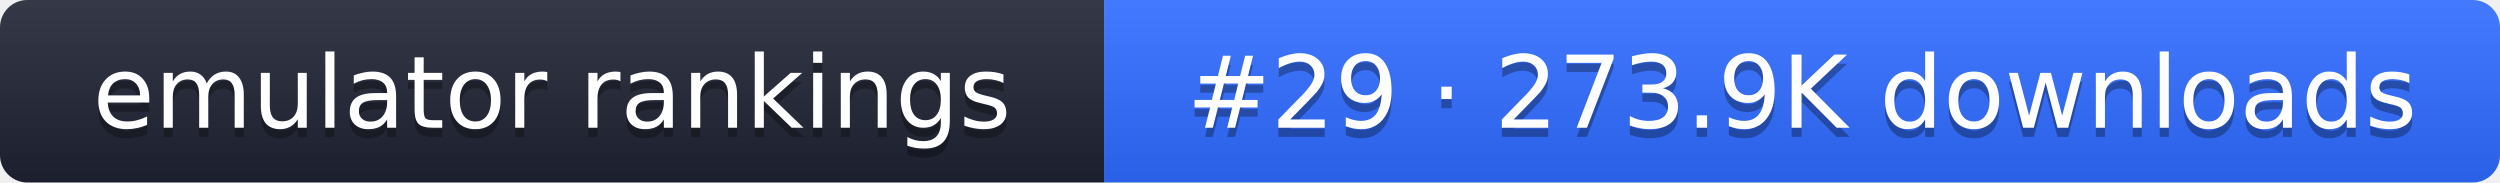
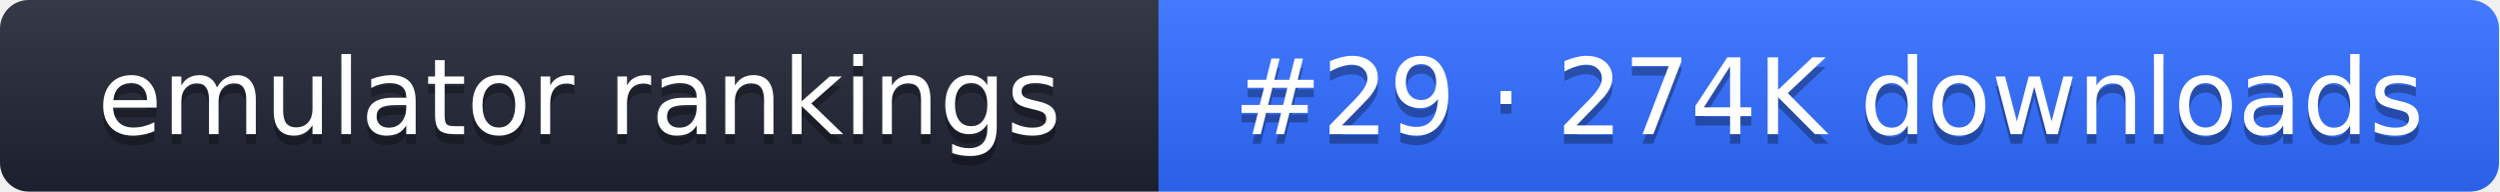
- <svg xmlns="http://www.w3.org/2000/svg" width="274" height="20" role="img" aria-label="emulator rankings: #29 · 273.9K downloads">
+ <svg xmlns="http://www.w3.org/2000/svg" width="261" height="20" role="img" aria-label="emulator rankings: #29 · 274K downloads">
  <linearGradient id="g" x2="0" y2="100%">
    <stop offset="0" stop-color="#fff" stop-opacity=".1" />
    <stop offset="1" stop-opacity=".1" />
  </linearGradient>
  <clipPath id="r">
-     <rect width="274" height="20" rx="3" fill="#fff" />
+     <rect width="261" height="20" rx="3" fill="#fff" />
  </clipPath>
  <g clip-path="url(#r)">
    <rect width="121" height="20" fill="#1f2433" />
-     <rect x="121" width="153" height="20" fill="#2f6bff" />
-     <rect width="274" height="20" fill="url(#g)" />
+     <rect x="121" width="140" height="20" fill="#2f6bff" />
+     <rect width="261" height="20" fill="url(#g)" />
  </g>
  <g fill="#fff" text-anchor="middle" font-family="Verdana,DejaVu Sans,sans-serif" font-size="11">
    <text x="60.5" y="15" fill="#010101" fill-opacity=".3">emulator rankings</text>
    <text x="60.5" y="14">emulator rankings</text>
-     <text x="197.5" y="15" fill="#010101" fill-opacity=".3">#29 · 273.9K downloads</text>
-     <text x="197.5" y="14">#29 · 273.9K downloads</text>
+     <text x="191" y="15" fill="#010101" fill-opacity=".3">#29 · 274K downloads</text>
+     <text x="191" y="14">#29 · 274K downloads</text>
  </g>
</svg>
